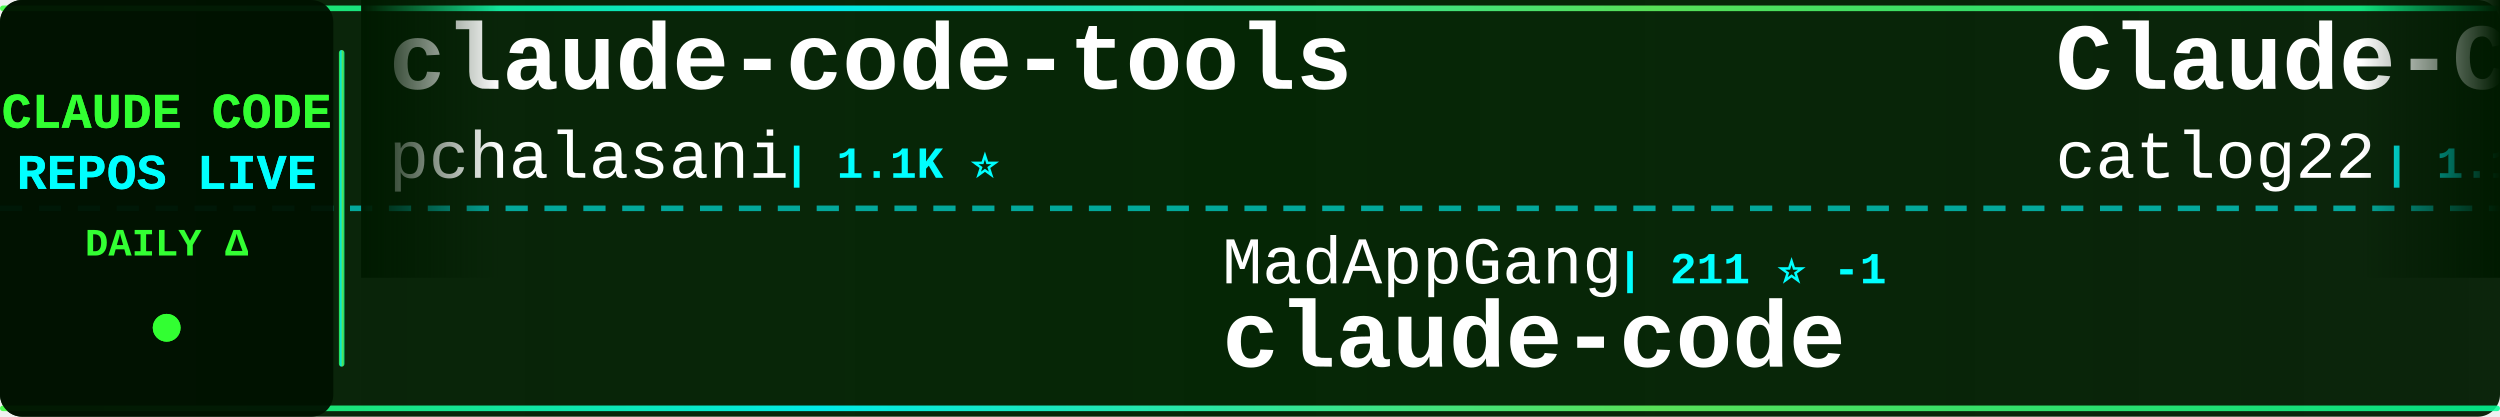
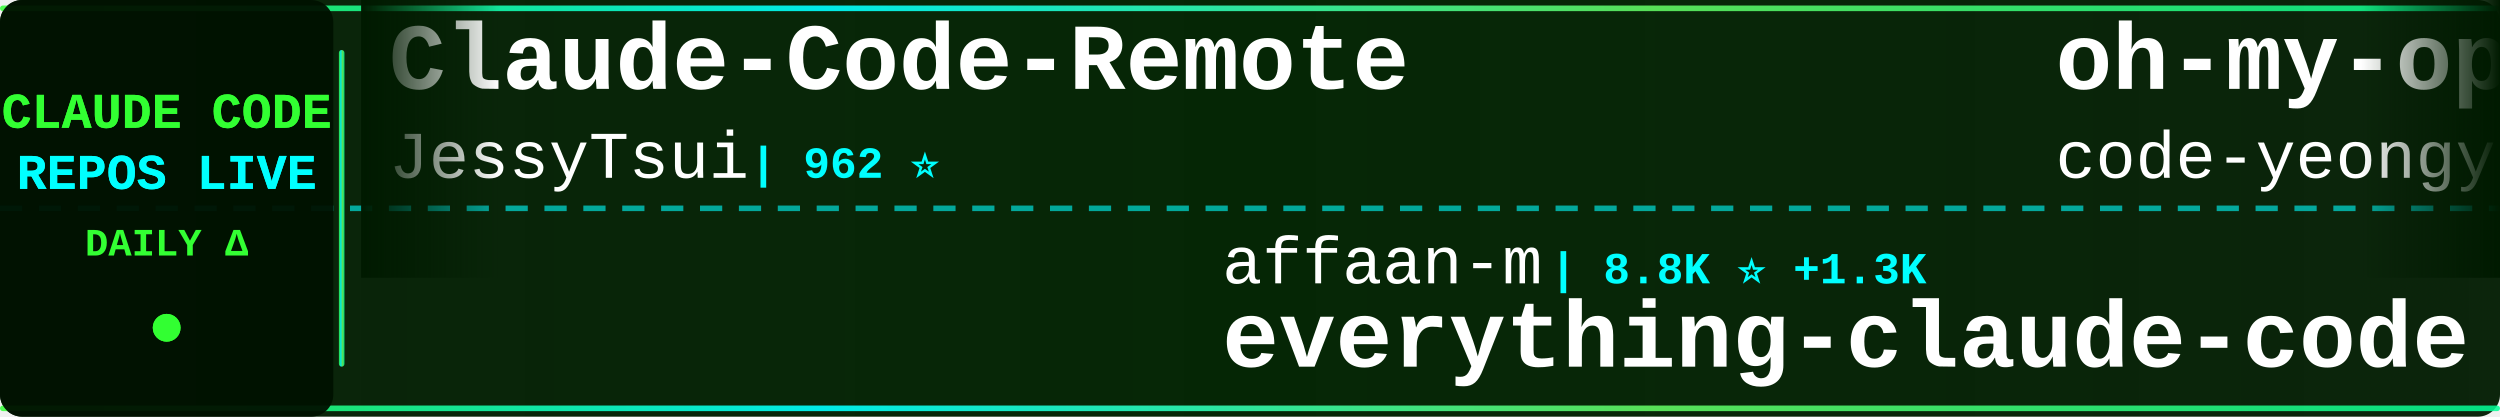
<svg xmlns="http://www.w3.org/2000/svg" width="900" height="150">
  <defs>
    <linearGradient id="tickerBg" x1="0%" y1="0%" x2="100%" y2="0%">
      <stop offset="0%" style="stop-color:#001a00;stop-opacity:0.95" />
      <stop offset="50%" style="stop-color:#002200;stop-opacity:0.98" />
      <stop offset="100%" style="stop-color:#001a00;stop-opacity:0.95" />
    </linearGradient>
    <linearGradient id="borderGrad" x1="0%" y1="0%" x2="100%" y2="0%">
      <stop offset="0%" style="stop-color:#33ff33;stop-opacity:0.85">
        <animate attributeName="stop-opacity" values="0.85;1;0.85" dur="2s" repeatCount="indefinite" />
      </stop>
      <stop offset="33%" style="stop-color:#00ffff;stop-opacity:0.9">
        <animate attributeName="stop-opacity" values="0.9;1;0.9" dur="2.2s" repeatCount="indefinite" />
      </stop>
      <stop offset="66%" style="stop-color:#66ff66;stop-opacity:0.85">
        <animate attributeName="stop-opacity" values="0.85;1;0.85" dur="1.8s" repeatCount="indefinite" />
      </stop>
      <stop offset="100%" style="stop-color:#00ff99;stop-opacity:0.85">
        <animate attributeName="stop-opacity" values="0.85;1;0.85" dur="2s" repeatCount="indefinite" />
      </stop>
    </linearGradient>
    <filter id="textGlow">
      <feGaussianBlur stdDeviation="0.1" result="coloredBlur" />
      <feMerge>
        <feMergeNode in="coloredBlur" />
        <feMergeNode in="SourceGraphic" />
      </feMerge>
    </filter>
    <filter id="metricGlow">
      <feGaussianBlur stdDeviation="0.2" result="coloredBlur" />
      <feMerge>
        <feMergeNode in="coloredBlur" />
        <feMergeNode in="SourceGraphic" />
      </feMerge>
    </filter>
    <linearGradient id="leftFade" x1="0%" y1="0%" x2="100%" y2="0%">
      <stop offset="0%" style="stop-color:#001a00;stop-opacity:1" />
      <stop offset="100%" style="stop-color:#001a00;stop-opacity:0" />
    </linearGradient>
    <linearGradient id="rightFade" x1="0%" y1="0%" x2="100%" y2="0%">
      <stop offset="0%" style="stop-color:#001a00;stop-opacity:0" />
      <stop offset="100%" style="stop-color:#001a00;stop-opacity:1" />
    </linearGradient>
  </defs>
  <rect width="900" height="150" fill="url(#tickerBg)" rx="8" />
  <rect x="0" y="2" width="900" height="2" fill="url(#borderGrad)" rx="1" />
  <rect x="0" y="146" width="900" height="2" fill="url(#borderGrad)" rx="1" />
  <line x1="0" y1="75" x2="900" y2="75" stroke="#00ffff" stroke-width="2" stroke-dasharray="8 6" opacity="0.6" />
  <rect x="0" y="0" width="120" height="150" fill="#001100" opacity="0.95" rx="8" />
  <text x="60" y="46" font-family="'Courier New', monospace" font-size="18" font-weight="bold" fill="#33ff33" text-anchor="middle" filter="url(#textGlow)">
    CLAUDE CODE
  </text>
  <text x="60" y="68" font-family="'Courier New', monospace" font-size="18" font-weight="bold" fill="#00ffff" text-anchor="middle" filter="url(#textGlow)">
    REPOS LIVE
  </text>
  <text x="60" y="92" font-family="'Courier New', monospace" font-size="14" font-weight="bold" fill="#33ff33" text-anchor="middle">
    DAILY Δ
  </text>
  <circle cx="60" cy="118" r="5" fill="#33ff33" filter="url(#metricGlow)">
    <animate attributeName="r" values="4;6;4" dur="1.5s" repeatCount="indefinite" />
    <animate attributeName="opacity" values="0.6;1;0.6" dur="1.5s" repeatCount="indefinite" />
  </circle>
  <rect x="122" y="18" width="2" height="114" fill="url(#borderGrad)" rx="1" />
  <clipPath id="tickerClip">
    <rect x="130" y="0" width="770" height="150" />
  </clipPath>
  <g clip-path="url(#tickerClip)">
    <g id="tickerItems">
      <animateTransform attributeName="transform" attributeType="XML" type="translate" from="0 0" to="-3000 0" dur="54s" repeatCount="indefinite" />
      <g transform="translate(0, 0)">
-         <text x="140" y="32" font-family="'Courier New', monospace" font-size="34" font-weight="bold" fill="#ffffff">claude-code-tools</text>
-         <text x="140" y="64" font-family="'Courier New', monospace" font-size="24" font-weight="normal" fill="#ffffff" opacity="1.0">pchalasani</text>
-         <text x="282" y="64" font-family="'Courier New', monospace" font-size="16" font-weight="bold" fill="#00ffff"> | 1.1K ⭐</text>
+         <text x="140" y="32" font-family="'Courier New', monospace" font-size="34" font-weight="bold" fill="#ffffff">Claude-Code-Remote</text>
+         <text x="140" y="64" font-family="'Courier New', monospace" font-size="24" font-weight="normal" fill="#ffffff" opacity="1.0">JessyTsui</text>
+         <text x="270" y="64" font-family="'Courier New', monospace" font-size="16" font-weight="bold" fill="#00ffff"> | 962 ⭐</text>
      </g>
      <g transform="translate(300, 0)">
-         <text x="140" y="102" font-family="'Courier New', monospace" font-size="24" font-weight="normal" fill="#ffffff" opacity="1.0">MadAppGang</text>
-         <text x="282" y="102" font-family="'Courier New', monospace" font-size="16" font-weight="bold" fill="#00ffff"> | 211 ⭐ -1</text>
-         <text x="140" y="132" font-family="'Courier New', monospace" font-size="34" font-weight="bold" fill="#ffffff">claude-code</text>
+         <text x="140" y="102" font-family="'Courier New', monospace" font-size="24" font-weight="normal" fill="#ffffff" opacity="1.0">affaan-m</text>
+         <text x="258" y="102" font-family="'Courier New', monospace" font-size="16" font-weight="bold" fill="#00ffff"> | 8.8K ⭐ +1.3K</text>
+         <text x="140" y="132" font-family="'Courier New', monospace" font-size="34" font-weight="bold" fill="#ffffff">everything-claude-code</text>
      </g>
      <g transform="translate(600, 0)">
-         <text x="140" y="32" font-family="'Courier New', monospace" font-size="34" font-weight="bold" fill="#ffffff">Claude-Code-Workflow</text>
-         <text x="140" y="64" font-family="'Courier New', monospace" font-size="24" font-weight="normal" fill="#ffffff" opacity="1.0">catlog22</text>
-         <text x="258" y="64" font-family="'Courier New', monospace" font-size="16" font-weight="bold" fill="#00ffff"> | 1.1K ⭐ +18</text>
+         <text x="140" y="32" font-family="'Courier New', monospace" font-size="34" font-weight="bold" fill="#ffffff">oh-my-opencode</text>
+         <text x="140" y="64" font-family="'Courier New', monospace" font-size="24" font-weight="normal" fill="#ffffff" opacity="1.0">code-yeongyu</text>
+         <text x="306" y="64" font-family="'Courier New', monospace" font-size="16" font-weight="bold" fill="#00ffff"> | 21.2K ⭐ +242</text>
      </g>
      <g transform="translate(900, 0)">
-         <text x="140" y="102" font-family="'Courier New', monospace" font-size="24" font-weight="normal" fill="#ffffff" opacity="1.0">andrepimenta</text>
-         <text x="306" y="102" font-family="'Courier New', monospace" font-size="16" font-weight="bold" fill="#00ffff"> | 976 ⭐</text>
-         <text x="140" y="132" font-family="'Courier New', monospace" font-size="34" font-weight="bold" fill="#ffffff">claude-code-chat</text>
+         <text x="140" y="102" font-family="'Courier New', monospace" font-size="24" font-weight="normal" fill="#ffffff" opacity="1.0">github</text>
+         <text x="234" y="102" font-family="'Courier New', monospace" font-size="16" font-weight="bold" fill="#00ffff"> | 64.1K ⭐ +105</text>
+         <text x="140" y="132" font-family="'Courier New', monospace" font-size="34" font-weight="bold" fill="#ffffff">spec-kit</text>
      </g>
      <g transform="translate(1200, 0)">
-         <text x="140" y="32" font-family="'Courier New', monospace" font-size="34" font-weight="bold" fill="#ffffff">everything-claude-code</text>
-         <text x="140" y="64" font-family="'Courier New', monospace" font-size="24" font-weight="normal" fill="#ffffff" opacity="1.0">affaan-m</text>
-         <text x="258" y="64" font-family="'Courier New', monospace" font-size="16" font-weight="bold" fill="#00ffff"> | 7.5K ⭐ +1.2K</text>
+         <text x="140" y="32" font-family="'Courier New', monospace" font-size="34" font-weight="bold" fill="#ffffff">claude-code-proxy</text>
+         <text x="140" y="64" font-family="'Courier New', monospace" font-size="24" font-weight="normal" fill="#ffffff" opacity="1.0">1rgs</text>
+         <text x="210" y="64" font-family="'Courier New', monospace" font-size="16" font-weight="bold" fill="#00ffff"> | 2.9K ⭐ +2</text>
      </g>
      <g transform="translate(1500, 0)">
-         <text x="140" y="102" font-family="'Courier New', monospace" font-size="24" font-weight="normal" fill="#ffffff" opacity="1.0">EnzeD</text>
-         <text x="222" y="102" font-family="'Courier New', monospace" font-size="16" font-weight="bold" fill="#00ffff"> | 3.7K ⭐ +4</text>
-         <text x="140" y="132" font-family="'Courier New', monospace" font-size="34" font-weight="bold" fill="#ffffff">vibe-coding</text>
+         <text x="140" y="102" font-family="'Courier New', monospace" font-size="24" font-weight="normal" fill="#ffffff" opacity="1.0">UfoMiao</text>
+         <text x="246" y="102" font-family="'Courier New', monospace" font-size="16" font-weight="bold" fill="#00ffff"> | 5.3K ⭐ +3</text>
+         <text x="140" y="132" font-family="'Courier New', monospace" font-size="34" font-weight="bold" fill="#ffffff">zcf</text>
      </g>
      <g transform="translate(1800, 0)">
-         <text x="140" y="32" font-family="'Courier New', monospace" font-size="34" font-weight="bold" fill="#ffffff">Claude-Code-Communicatio...</text>
-         <text x="140" y="64" font-family="'Courier New', monospace" font-size="24" font-weight="normal" fill="#ffffff" opacity="1.0">nishimoto265</text>
-         <text x="306" y="64" font-family="'Courier New', monospace" font-size="16" font-weight="bold" fill="#00ffff"> | 477 ⭐ +1</text>
+         <text x="140" y="32" font-family="'Courier New', monospace" font-size="34" font-weight="bold" fill="#ffffff">superpowers</text>
+         <text x="140" y="64" font-family="'Courier New', monospace" font-size="24" font-weight="normal" fill="#ffffff" opacity="1.0">obra</text>
+         <text x="210" y="64" font-family="'Courier New', monospace" font-size="16" font-weight="bold" fill="#00ffff"> | 31.8K ⭐ +468</text>
      </g>
      <g transform="translate(2100, 0)">
-         <text x="140" y="102" font-family="'Courier New', monospace" font-size="24" font-weight="normal" fill="#ffffff" opacity="1.0">Njengah</text>
-         <text x="246" y="102" font-family="'Courier New', monospace" font-size="16" font-weight="bold" fill="#00ffff"> | 1.2K ⭐ +2</text>
-         <text x="140" y="132" font-family="'Courier New', monospace" font-size="34" font-weight="bold" fill="#ffffff">claude-code-cheat-sheet</text>
+         <text x="140" y="102" font-family="'Courier New', monospace" font-size="24" font-weight="normal" fill="#ffffff" opacity="1.0">ykdojo</text>
+         <text x="234" y="102" font-family="'Courier New', monospace" font-size="16" font-weight="bold" fill="#00ffff"> | 1.4K ⭐ +23</text>
+         <text x="140" y="132" font-family="'Courier New', monospace" font-size="34" font-weight="bold" fill="#ffffff">claude-code-tips</text>
      </g>
      <g transform="translate(2400, 0)">
-         <text x="140" y="32" font-family="'Courier New', monospace" font-size="34" font-weight="bold" fill="#ffffff">claude_code_agent_farm</text>
-         <text x="140" y="64" font-family="'Courier New', monospace" font-size="24" font-weight="normal" fill="#ffffff" opacity="1.0">Dicklesworthstone</text>
-         <text x="366" y="64" font-family="'Courier New', monospace" font-size="16" font-weight="bold" fill="#00ffff"> | 633 ⭐</text>
+         <text x="140" y="32" font-family="'Courier New', monospace" font-size="34" font-weight="bold" fill="#ffffff">claude-code-chat</text>
+         <text x="140" y="64" font-family="'Courier New', monospace" font-size="24" font-weight="normal" fill="#ffffff" opacity="1.0">andrepimenta</text>
+         <text x="306" y="64" font-family="'Courier New', monospace" font-size="16" font-weight="bold" fill="#00ffff"> | 976 ⭐</text>
      </g>
      <g transform="translate(2700, 0)">
-         <text x="140" y="102" font-family="'Courier New', monospace" font-size="24" font-weight="normal" fill="#ffffff" opacity="1.0">Piebald-AI</text>
-         <text x="282" y="102" font-family="'Courier New', monospace" font-size="16" font-weight="bold" fill="#00ffff"> | 3.2K ⭐ +11</text>
-         <text x="140" y="132" font-family="'Courier New', monospace" font-size="34" font-weight="bold" fill="#ffffff">claude-code-system-promp...</text>
+         <text x="140" y="102" font-family="'Courier New', monospace" font-size="24" font-weight="normal" fill="#ffffff" opacity="1.0">alirezarezvani</text>
+         <text x="330" y="102" font-family="'Courier New', monospace" font-size="16" font-weight="bold" fill="#00ffff"> | 1.1K ⭐ +35</text>
+         <text x="140" y="132" font-family="'Courier New', monospace" font-size="34" font-weight="bold" fill="#ffffff">claude-skills</text>
      </g>
      <g transform="translate(3000, 0)">
-         <text x="140" y="32" font-family="'Courier New', monospace" font-size="34" font-weight="bold" fill="#ffffff">claude-code-tools</text>
-         <text x="140" y="64" font-family="'Courier New', monospace" font-size="24" font-weight="normal" fill="#ffffff" opacity="1.0">pchalasani</text>
-         <text x="282" y="64" font-family="'Courier New', monospace" font-size="16" font-weight="bold" fill="#00ffff"> | 1.1K ⭐</text>
+         <text x="140" y="32" font-family="'Courier New', monospace" font-size="34" font-weight="bold" fill="#ffffff">Claude-Code-Remote</text>
+         <text x="140" y="64" font-family="'Courier New', monospace" font-size="24" font-weight="normal" fill="#ffffff" opacity="1.0">JessyTsui</text>
+         <text x="270" y="64" font-family="'Courier New', monospace" font-size="16" font-weight="bold" fill="#00ffff"> | 962 ⭐</text>
      </g>
      <g transform="translate(3300, 0)">
-         <text x="140" y="102" font-family="'Courier New', monospace" font-size="24" font-weight="normal" fill="#ffffff" opacity="1.0">MadAppGang</text>
-         <text x="282" y="102" font-family="'Courier New', monospace" font-size="16" font-weight="bold" fill="#00ffff"> | 211 ⭐ -1</text>
-         <text x="140" y="132" font-family="'Courier New', monospace" font-size="34" font-weight="bold" fill="#ffffff">claude-code</text>
+         <text x="140" y="102" font-family="'Courier New', monospace" font-size="24" font-weight="normal" fill="#ffffff" opacity="1.0">affaan-m</text>
+         <text x="258" y="102" font-family="'Courier New', monospace" font-size="16" font-weight="bold" fill="#00ffff"> | 8.8K ⭐ +1.3K</text>
+         <text x="140" y="132" font-family="'Courier New', monospace" font-size="34" font-weight="bold" fill="#ffffff">everything-claude-code</text>
      </g>
      <g transform="translate(3600, 0)">
-         <text x="140" y="32" font-family="'Courier New', monospace" font-size="34" font-weight="bold" fill="#ffffff">Claude-Code-Workflow</text>
-         <text x="140" y="64" font-family="'Courier New', monospace" font-size="24" font-weight="normal" fill="#ffffff" opacity="1.0">catlog22</text>
-         <text x="258" y="64" font-family="'Courier New', monospace" font-size="16" font-weight="bold" fill="#00ffff"> | 1.1K ⭐ +18</text>
+         <text x="140" y="32" font-family="'Courier New', monospace" font-size="34" font-weight="bold" fill="#ffffff">oh-my-opencode</text>
+         <text x="140" y="64" font-family="'Courier New', monospace" font-size="24" font-weight="normal" fill="#ffffff" opacity="1.0">code-yeongyu</text>
+         <text x="306" y="64" font-family="'Courier New', monospace" font-size="16" font-weight="bold" fill="#00ffff"> | 21.2K ⭐ +242</text>
      </g>
      <g transform="translate(3900, 0)">
-         <text x="140" y="102" font-family="'Courier New', monospace" font-size="24" font-weight="normal" fill="#ffffff" opacity="1.0">andrepimenta</text>
-         <text x="306" y="102" font-family="'Courier New', monospace" font-size="16" font-weight="bold" fill="#00ffff"> | 976 ⭐</text>
-         <text x="140" y="132" font-family="'Courier New', monospace" font-size="34" font-weight="bold" fill="#ffffff">claude-code-chat</text>
+         <text x="140" y="102" font-family="'Courier New', monospace" font-size="24" font-weight="normal" fill="#ffffff" opacity="1.0">github</text>
+         <text x="234" y="102" font-family="'Courier New', monospace" font-size="16" font-weight="bold" fill="#00ffff"> | 64.1K ⭐ +105</text>
+         <text x="140" y="132" font-family="'Courier New', monospace" font-size="34" font-weight="bold" fill="#ffffff">spec-kit</text>
      </g>
    </g>
  </g>
  <rect x="130" y="0" width="50" height="100" fill="url(#leftFade)" />
  <rect x="850" y="0" width="50" height="100" fill="url(#rightFade)" />
</svg>
